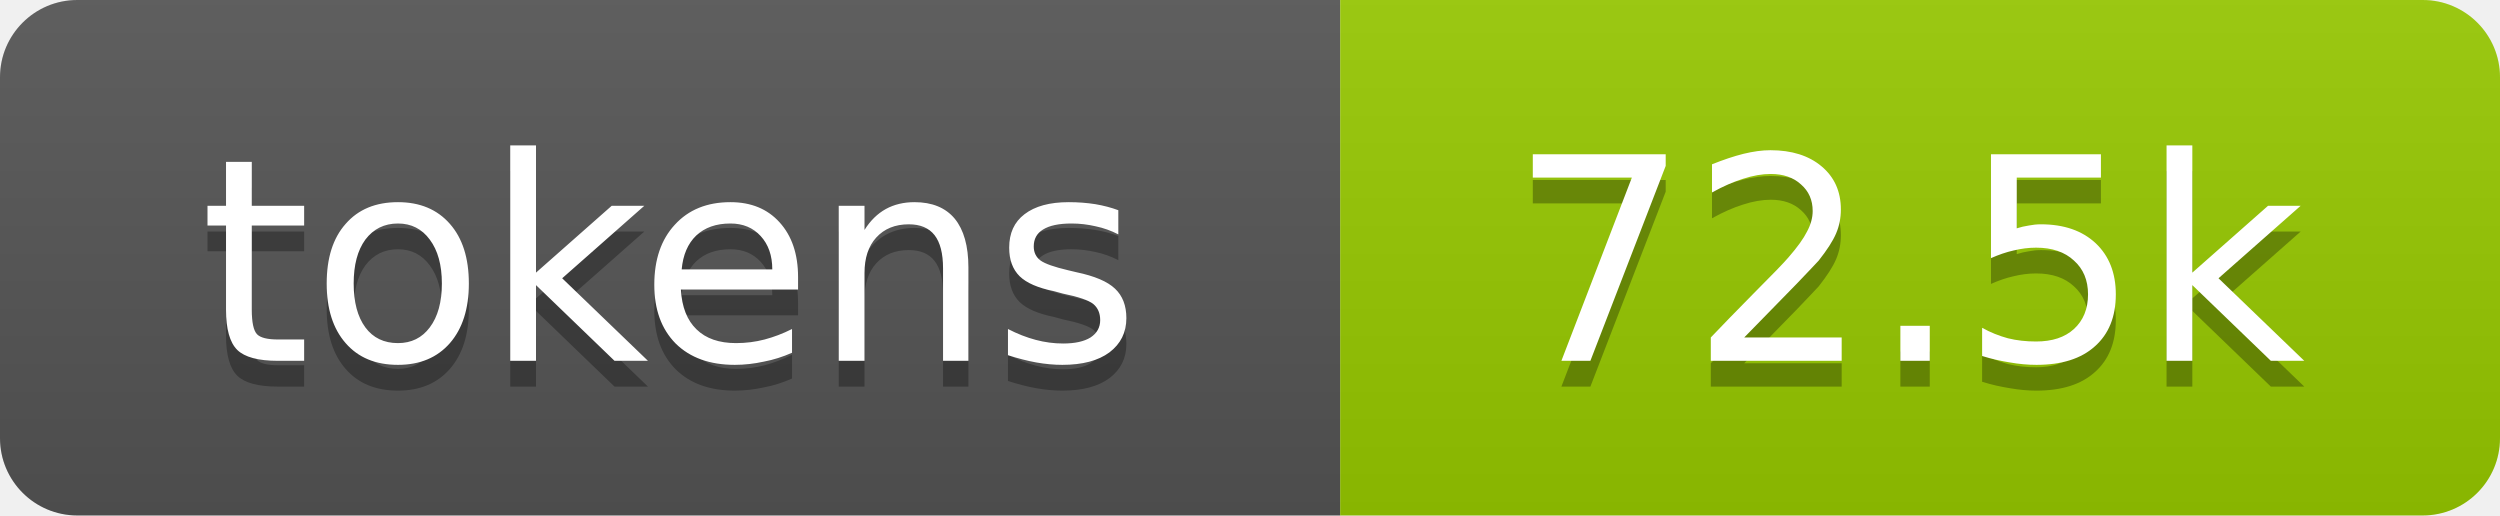
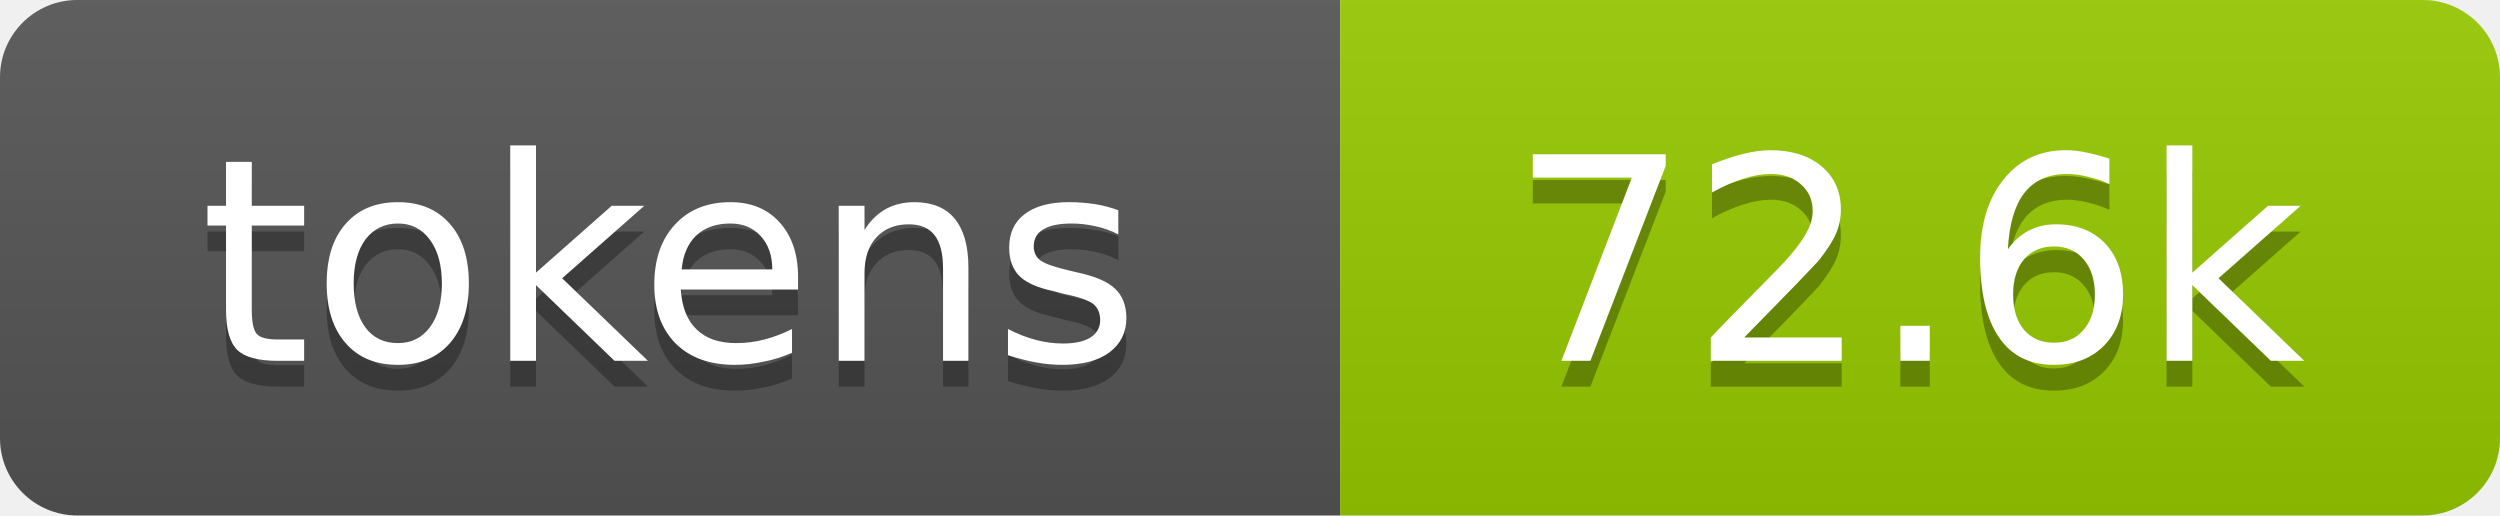
- <svg xmlns="http://www.w3.org/2000/svg" xmlns:xlink="http://www.w3.org/1999/xlink" width="97" height="20" role="img" aria-label="72.5k tokens, 36% of context window">
+ <svg xmlns="http://www.w3.org/2000/svg" xmlns:xlink="http://www.w3.org/1999/xlink" width="97" height="20" role="img" aria-label="72.6k tokens, 36% of context window">
  <linearGradient id="s" x2="0" y2="100%">
    <stop offset="0" stop-color="#bbb" stop-opacity=".1" />
    <stop offset="1" stop-opacity=".1" />
  </linearGradient>
  <clipPath id="r">
    <rect width="97" height="20" rx="3" fill="#fff" />
  </clipPath>
  <a xlink:href="https://github.com/qwibitai/nanoclaw/tree/main/repo-tokens">
    <g clip-path="url(#r)">
      <rect width="52" height="20" fill="#555" />
      <rect x="52" width="45" height="20" fill="#97ca00" />
      <rect width="97" height="20" fill="url(#s)" />
      <g fill="#fff" text-anchor="middle" font-family="Verdana,Geneva,DejaVu Sans,sans-serif" font-size="11">
        <text aria-hidden="true" x="26" y="15" fill="#010101" fill-opacity=".3">tokens</text>
        <text x="26" y="14">tokens</text>
-         <text aria-hidden="true" x="74" y="15" fill="#010101" fill-opacity=".3">72.5k</text>
-         <text x="74" y="14">72.5k</text>
+         <text aria-hidden="true" x="74" y="15" fill="#010101" fill-opacity=".3">72.6k</text>
+         <text x="74" y="14">72.6k</text>
      </g>
    </g>
  </a>
</svg>
